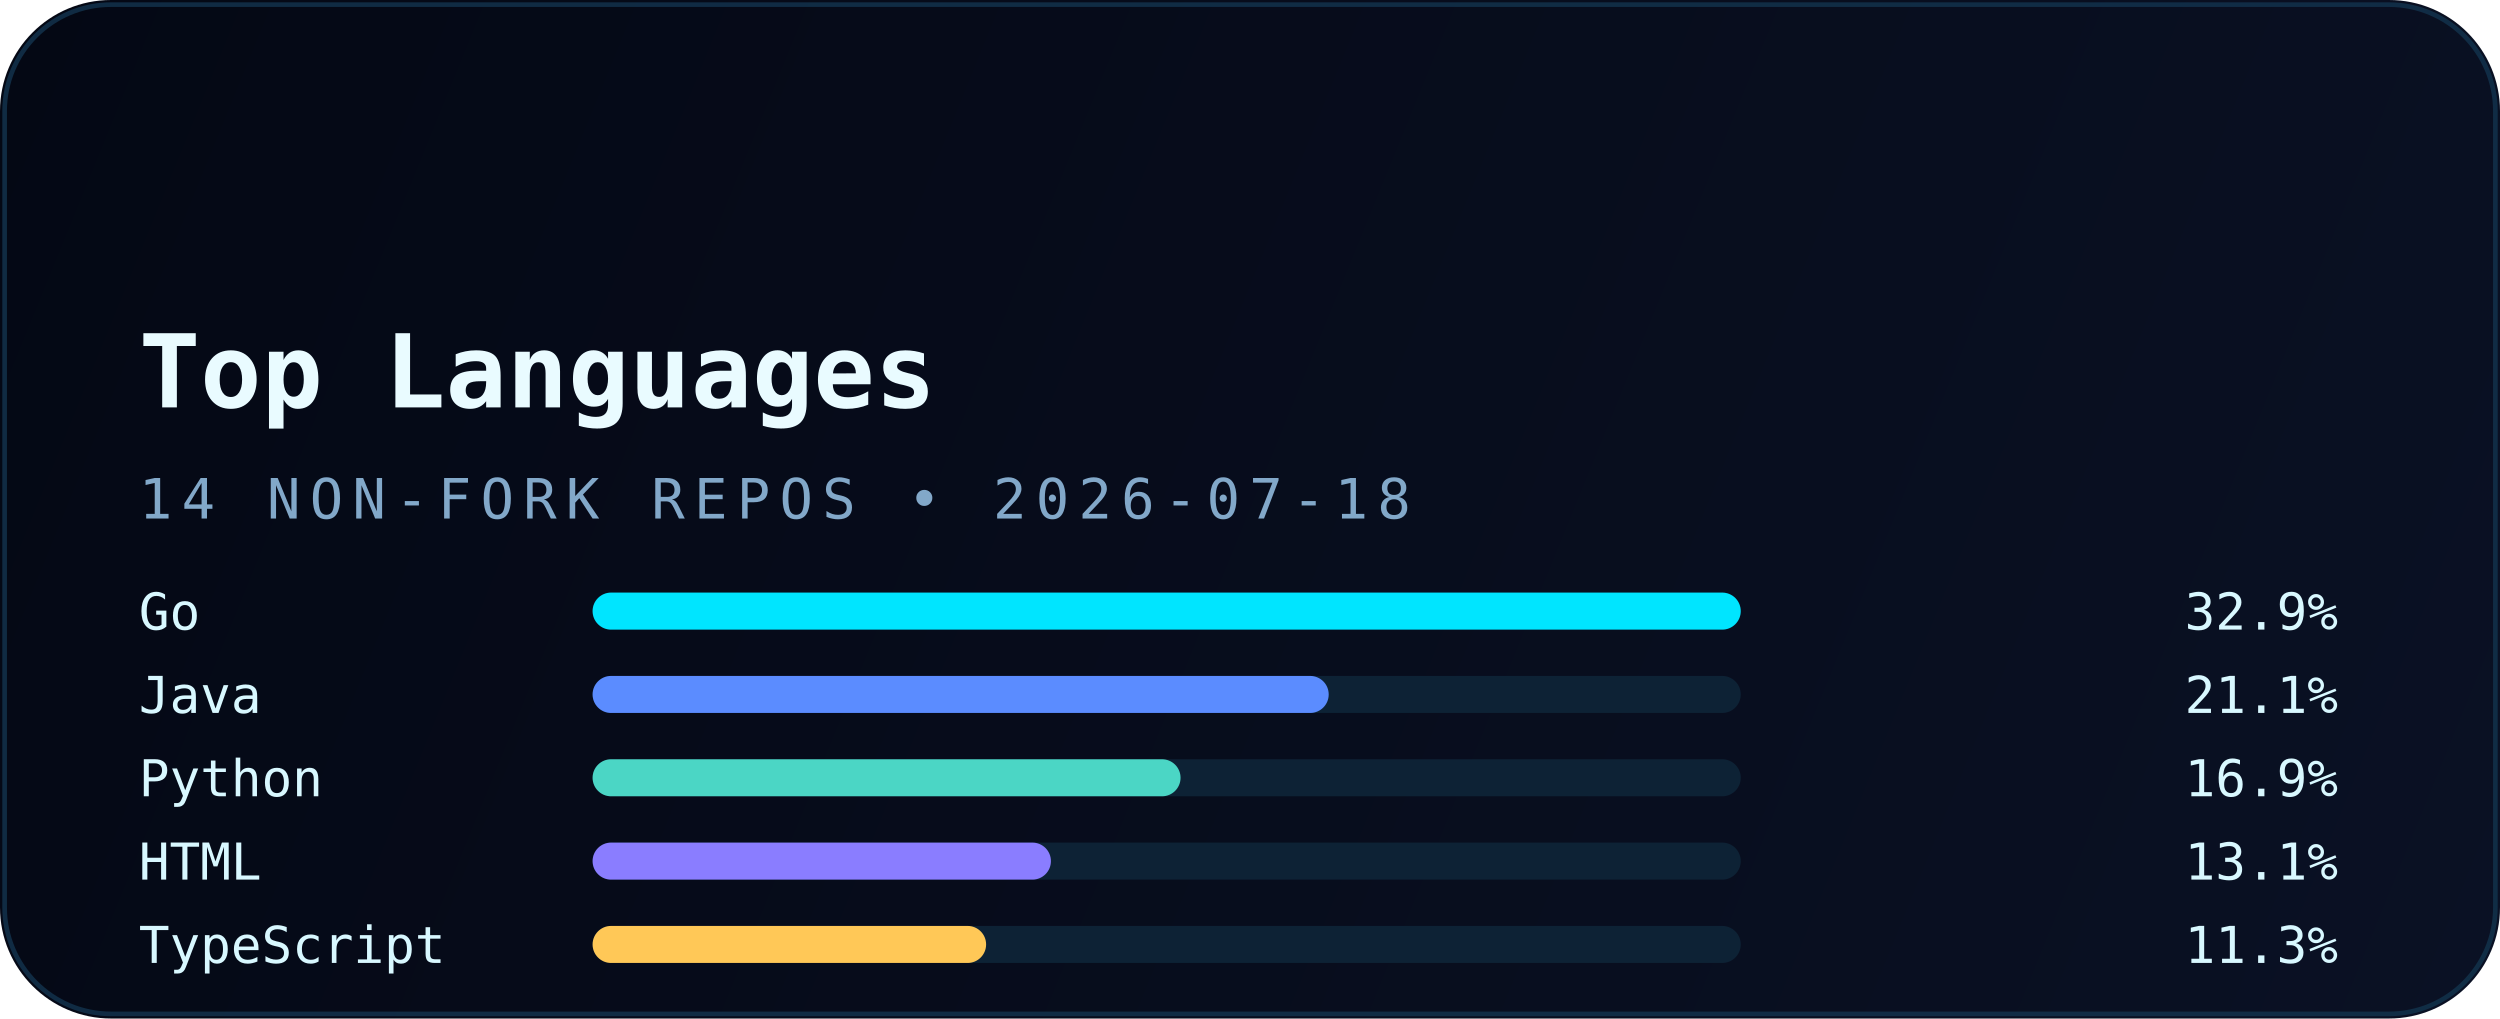
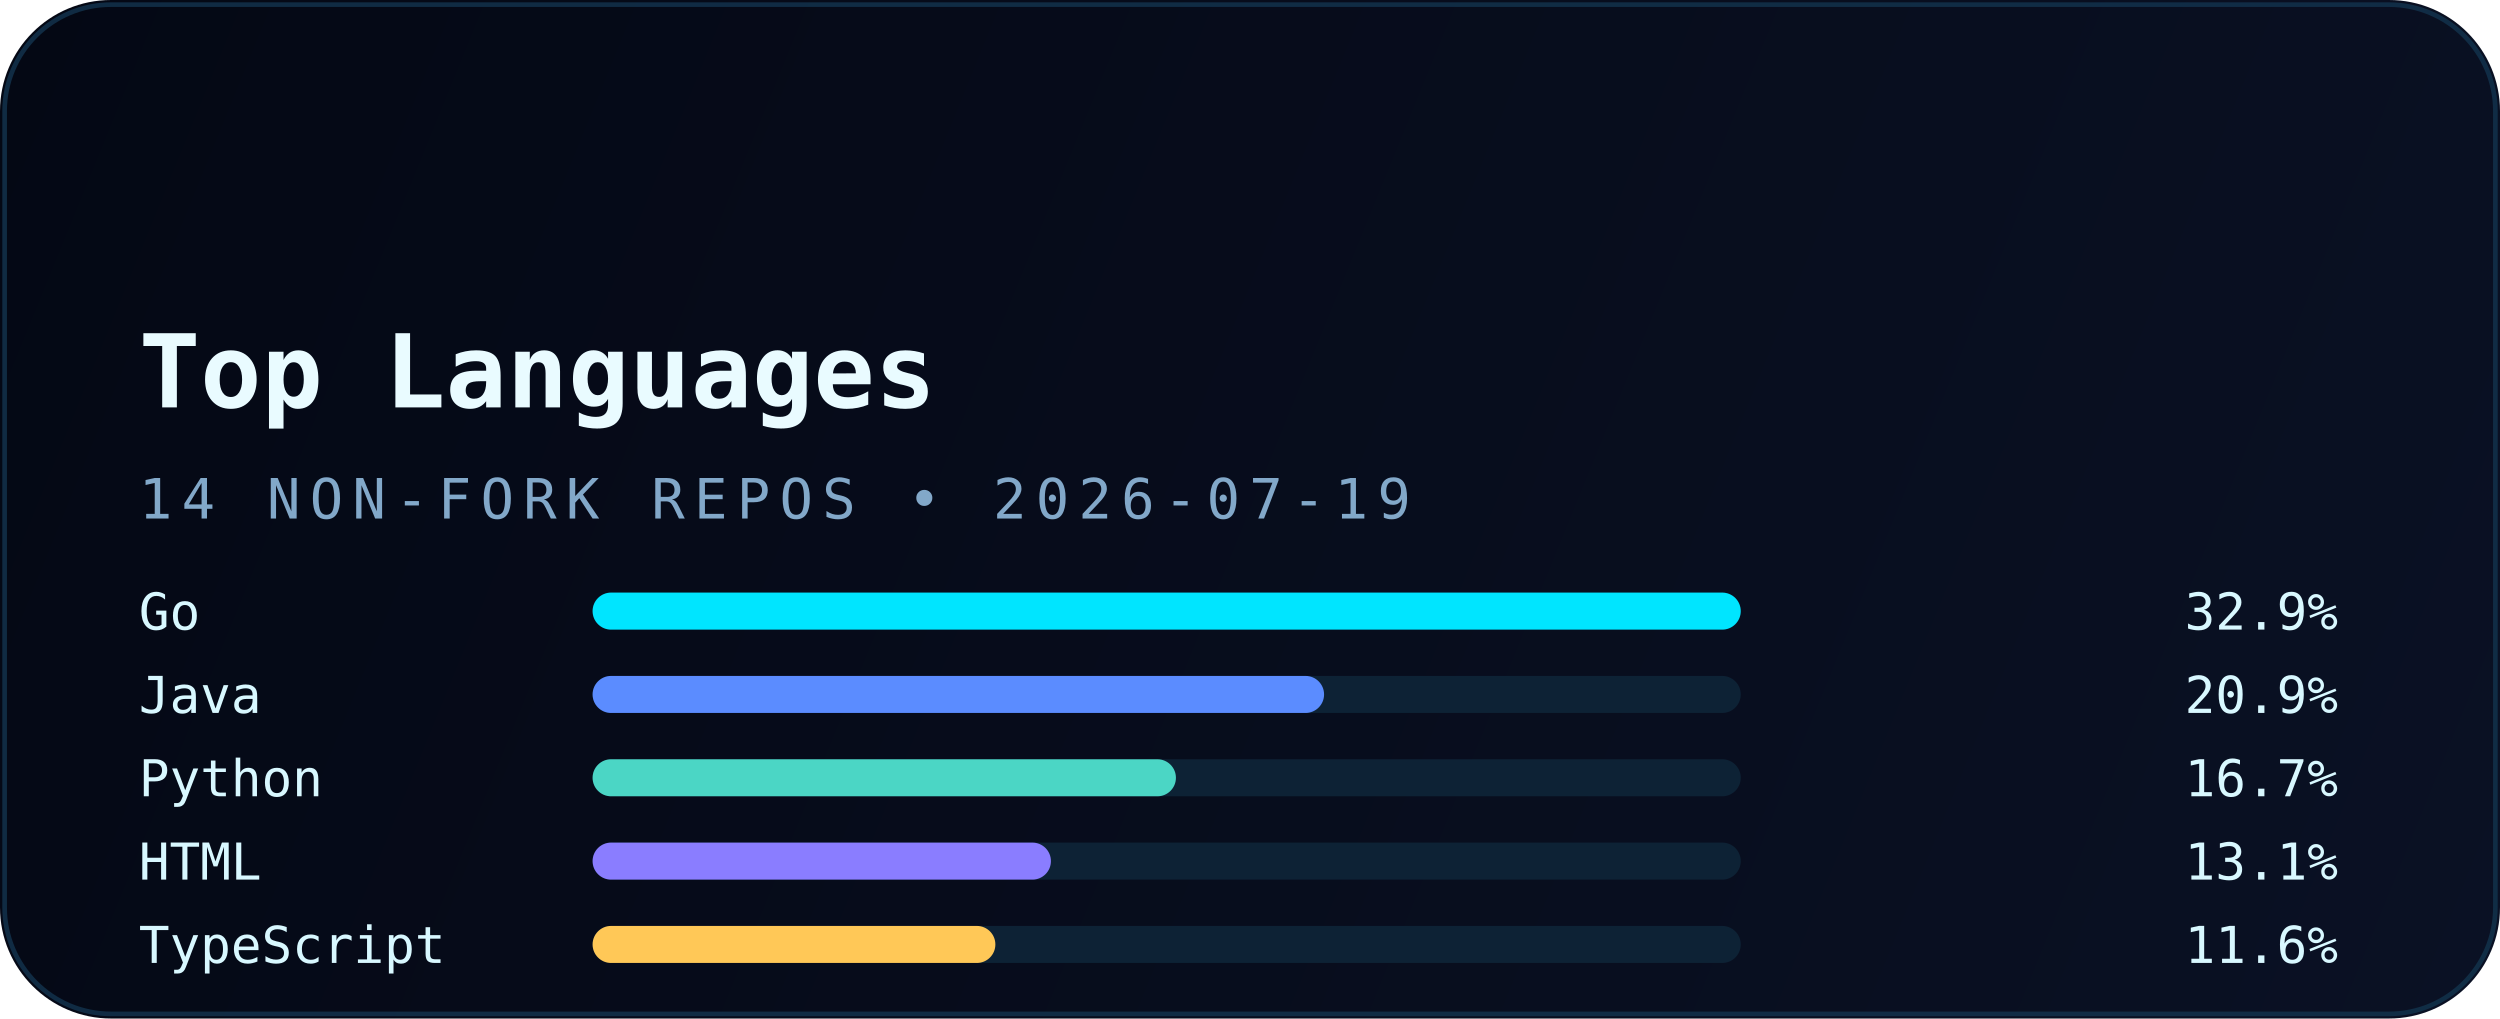
<svg xmlns="http://www.w3.org/2000/svg" width="540" height="220" viewBox="0 0 540 220" fill="none" role="img" aria-labelledby="title desc">
  <defs>
    <linearGradient id="bg" x1="0" y1="0" x2="540" y2="220" gradientUnits="userSpaceOnUse">
      <stop stop-color="#040814" />
      <stop offset="1" stop-color="#0A1124" />
    </linearGradient>
    <linearGradient id="accent" x1="30" y1="0" x2="510" y2="0" gradientUnits="userSpaceOnUse">
      <stop stop-color="#00E5FF" />
      <stop offset="1" stop-color="#5B8CFF" />
    </linearGradient>
    <filter id="glow" x="-20%" y="-20%" width="140%" height="140%" color-interpolation-filters="sRGB">
      <feGaussianBlur stdDeviation="6" result="blur" />
      <feMerge>
        <feMergeNode in="blur" />
        <feMergeNode in="SourceGraphic" />
      </feMerge>
    </filter>
  </defs>
  <rect width="540" height="220" rx="24" fill="url(#bg)" />
  <rect x="1" y="1" width="538" height="218" rx="23" stroke="#12324B" stroke-opacity="0.85" />
  <path d="M30 54H120" stroke="url(#accent)" stroke-width="3.5" stroke-linecap="round" filter="url(#glow)" />
  <text x="30" y="88" fill="#E9FBFF" font-family="JetBrains Mono, Consolas, monospace" font-size="22" font-weight="700">Top Languages</text>
-   <text x="30" y="112" fill="#82A8C9" font-family="JetBrains Mono, Consolas, monospace" font-size="12" letter-spacing="2">14 NON-FORK REPOS • 2026-07-18</text>
+   <text x="30" y="112" fill="#82A8C9" font-family="JetBrains Mono, Consolas, monospace" font-size="12" letter-spacing="2">14 NON-FORK REPOS • 2026-07-19</text>
  <g font-family="JetBrains Mono, Consolas, monospace" font-size="11">
    <text x="30" y="136" fill="#D8F8FF">Go</text>
    <rect x="128" y="128" width="248" height="8" rx="4" fill="#0D2235" />
    <rect x="128" y="128" width="248" height="8" rx="4" fill="#00E5FF" />
    <text x="505" y="136" text-anchor="end" fill="#D8F8FF">32.9%</text>
    <text x="30" y="154" fill="#D8F8FF">Java</text>
    <rect x="128" y="146" width="248" height="8" rx="4" fill="#0D2235" />
-     <rect x="128" y="146" width="159" height="8" rx="4" fill="#5B8CFF" />
-     <text x="505" y="154" text-anchor="end" fill="#D8F8FF">21.1%</text>
+     <rect x="128" y="146" width="158" height="8" rx="4" fill="#5B8CFF" />
+     <text x="505" y="154" text-anchor="end" fill="#D8F8FF">20.9%</text>
    <text x="30" y="172" fill="#D8F8FF">Python</text>
    <rect x="128" y="164" width="248" height="8" rx="4" fill="#0D2235" />
-     <rect x="128" y="164" width="127" height="8" rx="4" fill="#4BD6C5" />
-     <text x="505" y="172" text-anchor="end" fill="#D8F8FF">16.9%</text>
+     <rect x="128" y="164" width="126" height="8" rx="4" fill="#4BD6C5" />
+     <text x="505" y="172" text-anchor="end" fill="#D8F8FF">16.7%</text>
    <text x="30" y="190" fill="#D8F8FF">HTML</text>
    <rect x="128" y="182" width="248" height="8" rx="4" fill="#0D2235" />
    <rect x="128" y="182" width="99" height="8" rx="4" fill="#8A7DFF" />
    <text x="505" y="190" text-anchor="end" fill="#D8F8FF">13.1%</text>
    <text x="30" y="208" fill="#D8F8FF">TypeScript</text>
    <rect x="128" y="200" width="248" height="8" rx="4" fill="#0D2235" />
-     <rect x="128" y="200" width="85" height="8" rx="4" fill="#FFC857" />
-     <text x="505" y="208" text-anchor="end" fill="#D8F8FF">11.3%</text>
+     <rect x="128" y="200" width="87" height="8" rx="4" fill="#FFC857" />
+     <text x="505" y="208" text-anchor="end" fill="#D8F8FF">11.6%</text>
  </g>
</svg>
